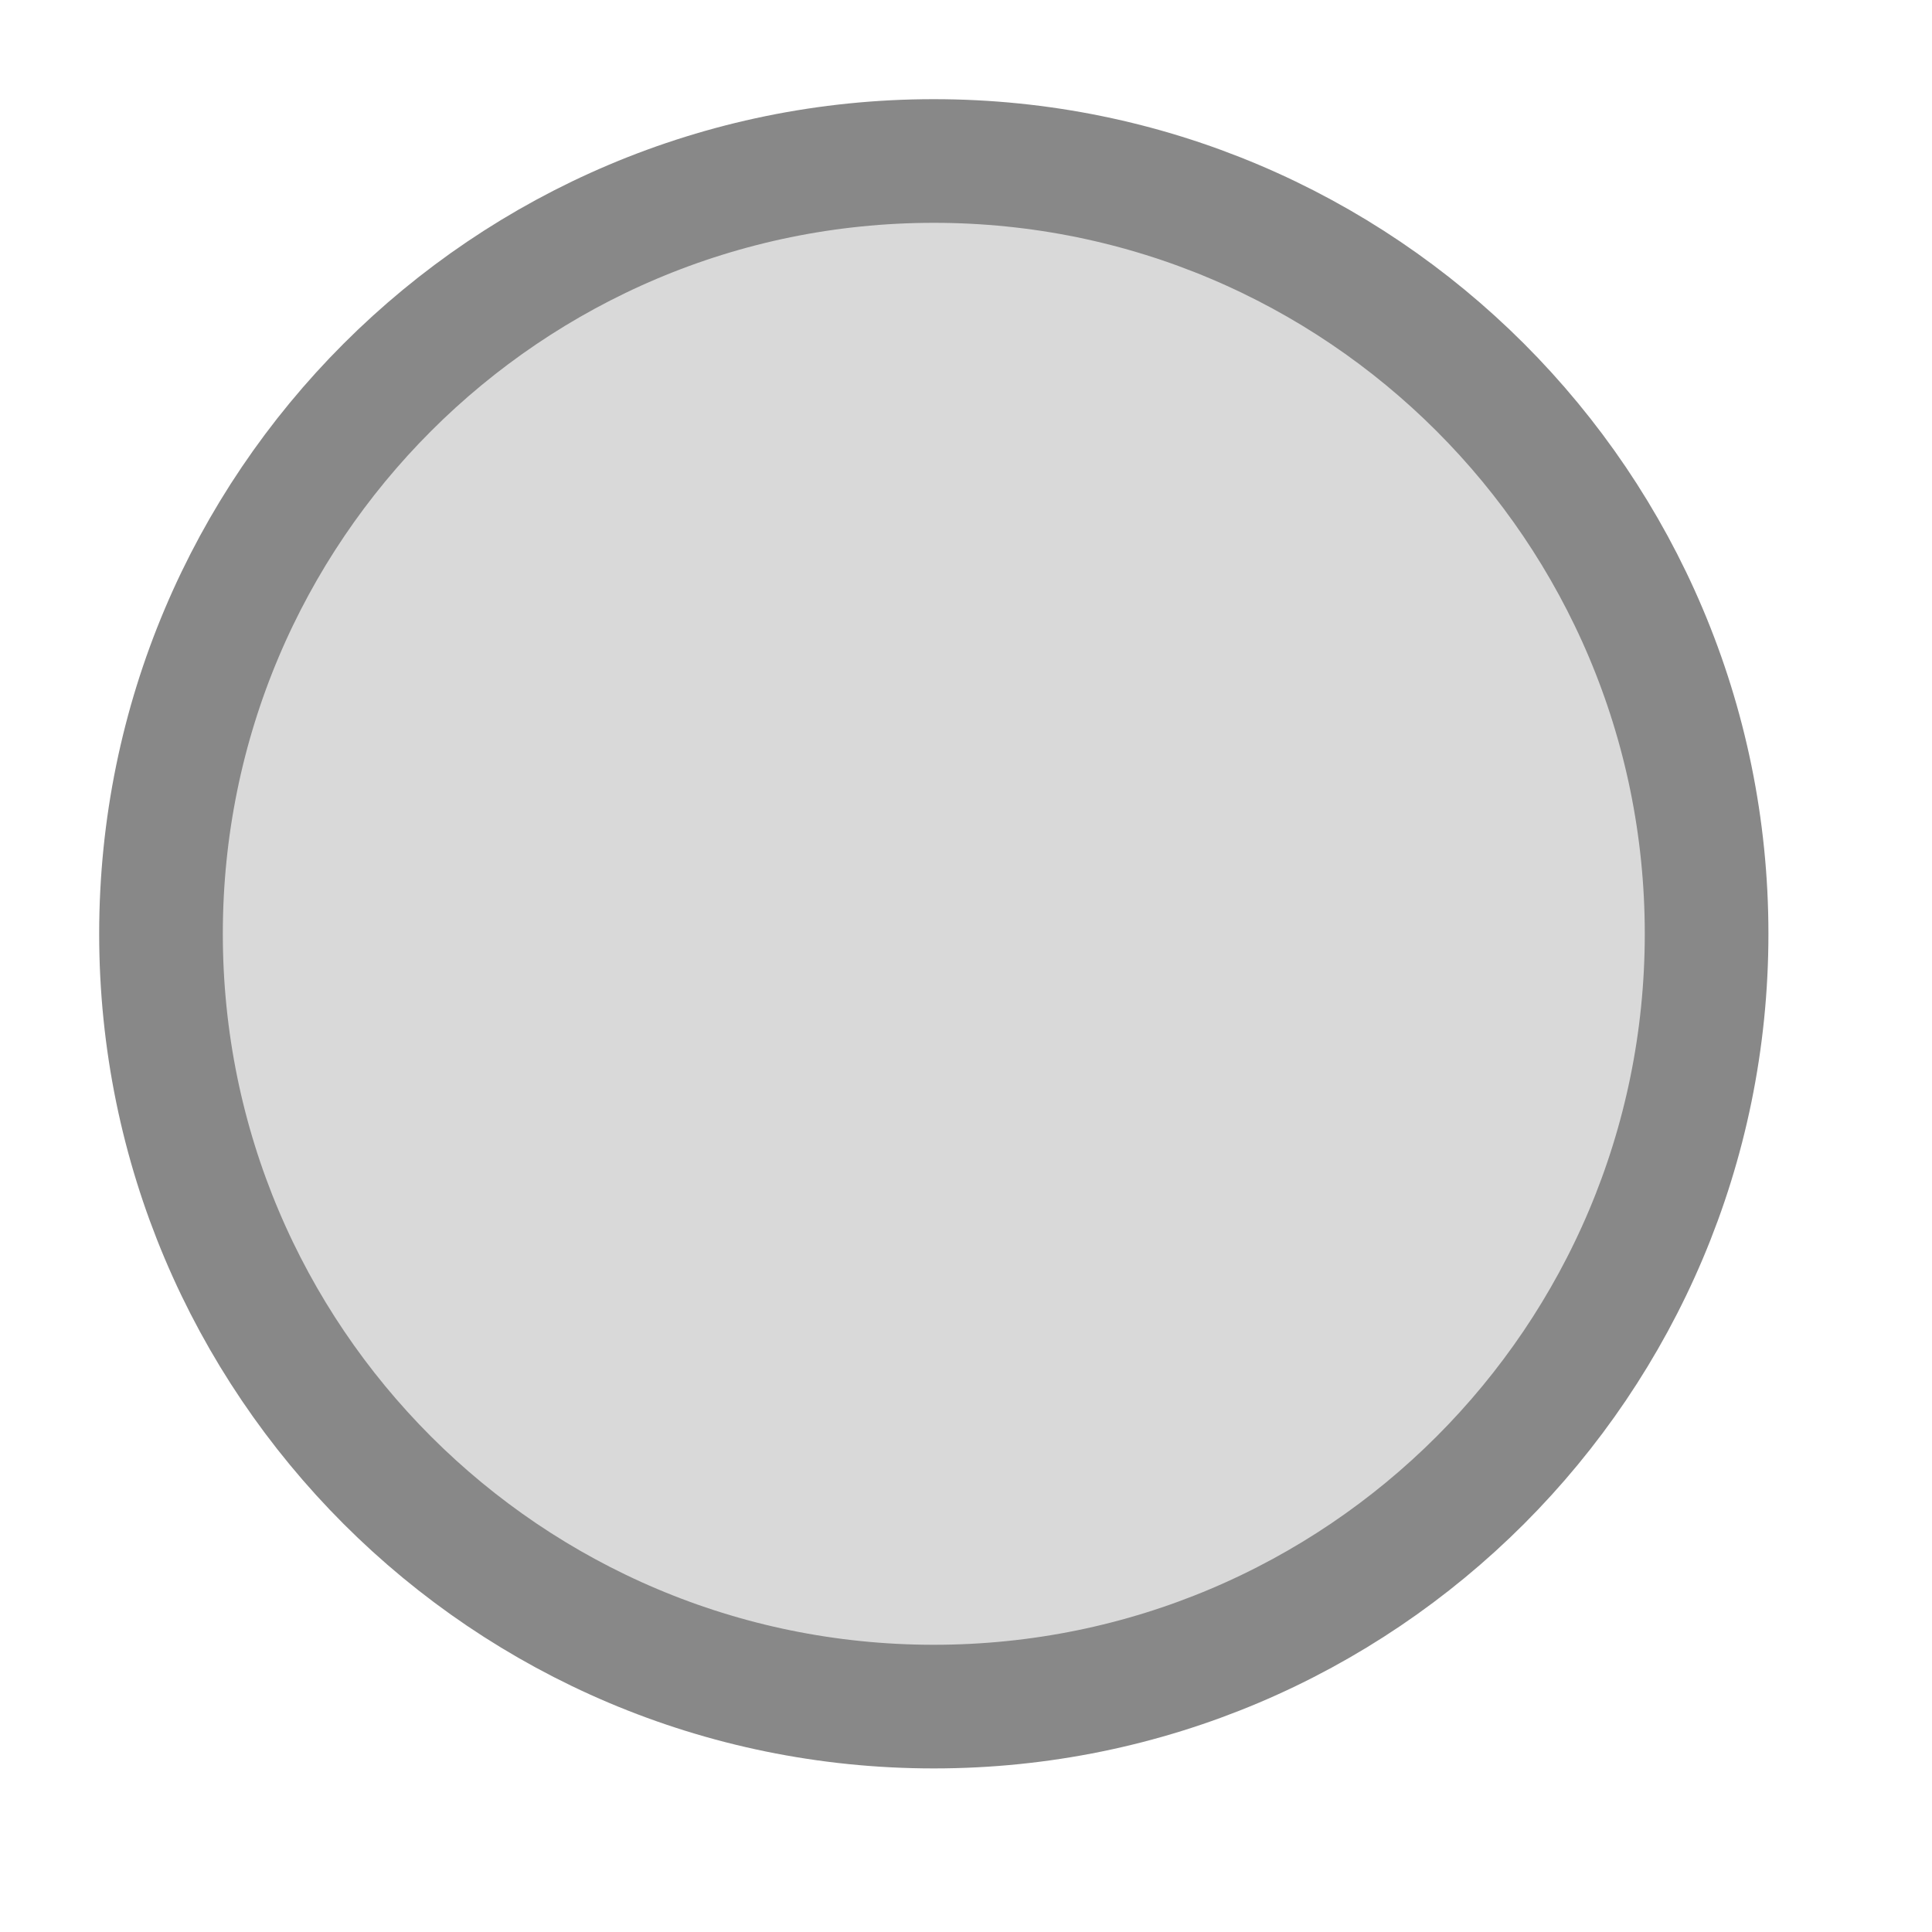
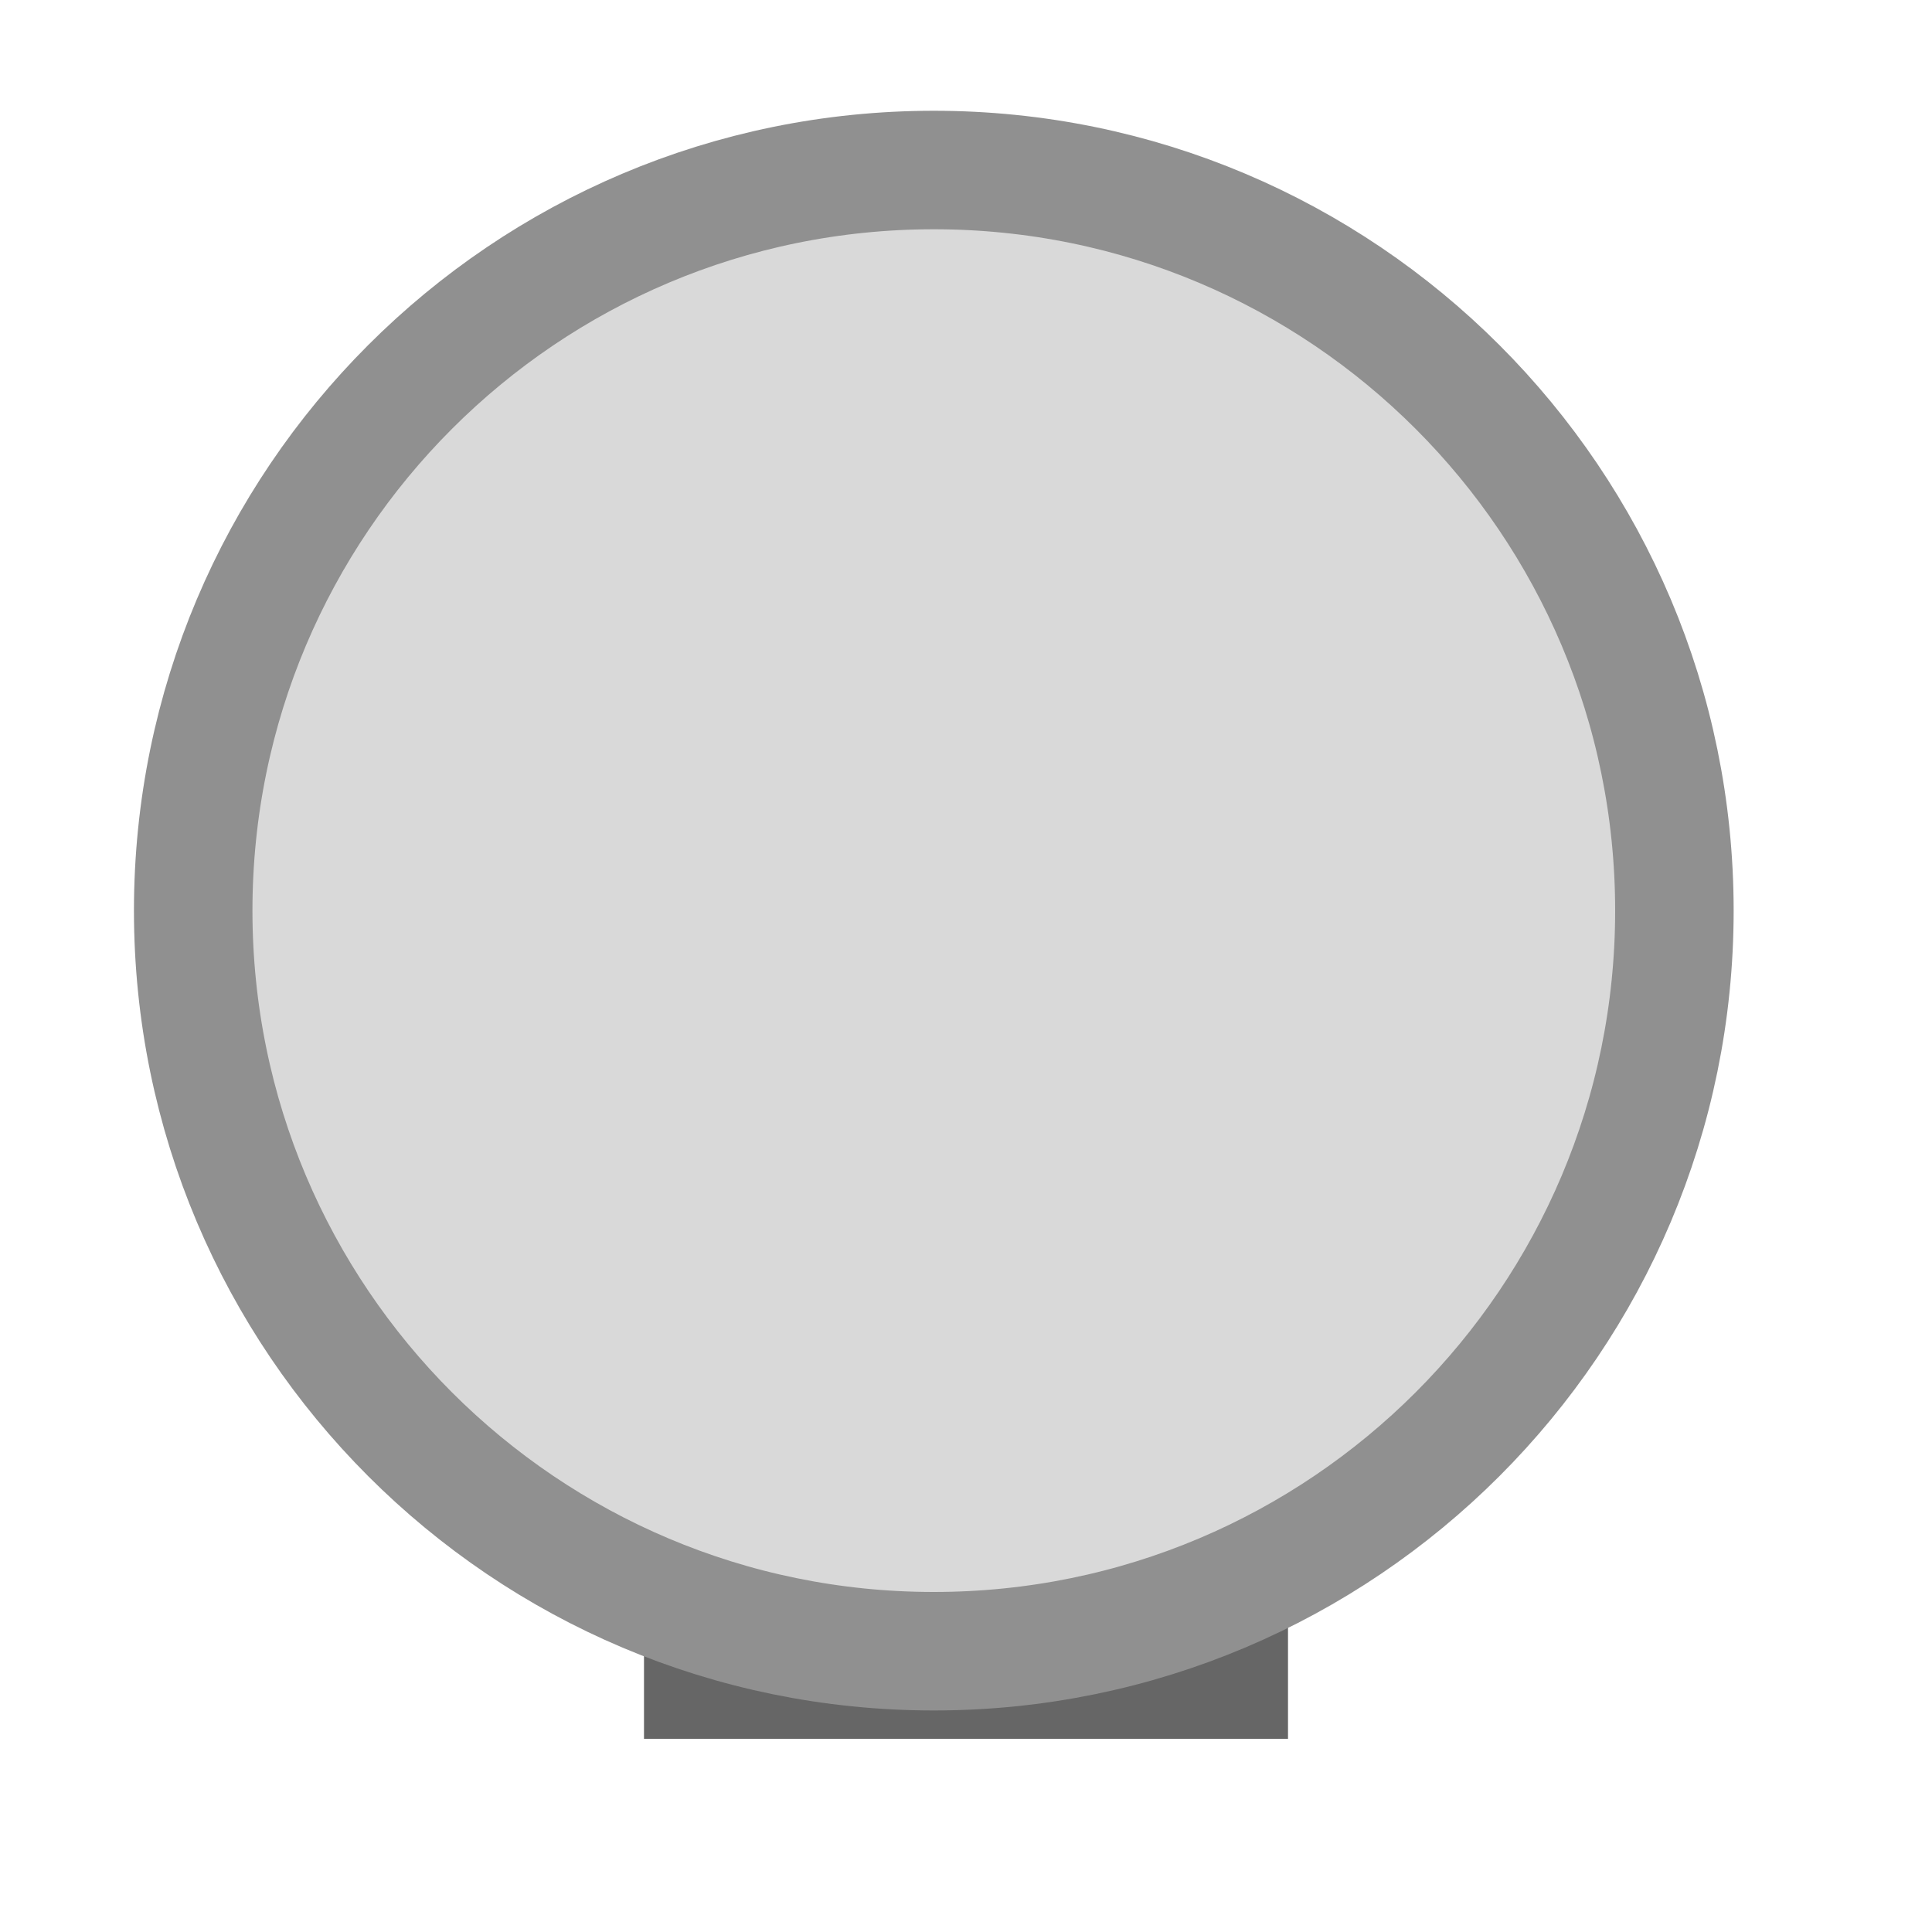
<svg xmlns="http://www.w3.org/2000/svg" width="30" height="30" viewBox="0 0 30 30">
-   <circle cx="14.50" cy="14.50" r="12.00" fill="#d9d9d9" stroke="#888888" stroke-width="1.92" />
+   <rect x="10.00" y="25.00" width="10.00" height="2.00" fill="#666666" />
+   <circle cx="14.50" cy="14.14" r="11.50" fill="#d9d9d9" stroke="#909090" stroke-width="1.84" />
</svg>
